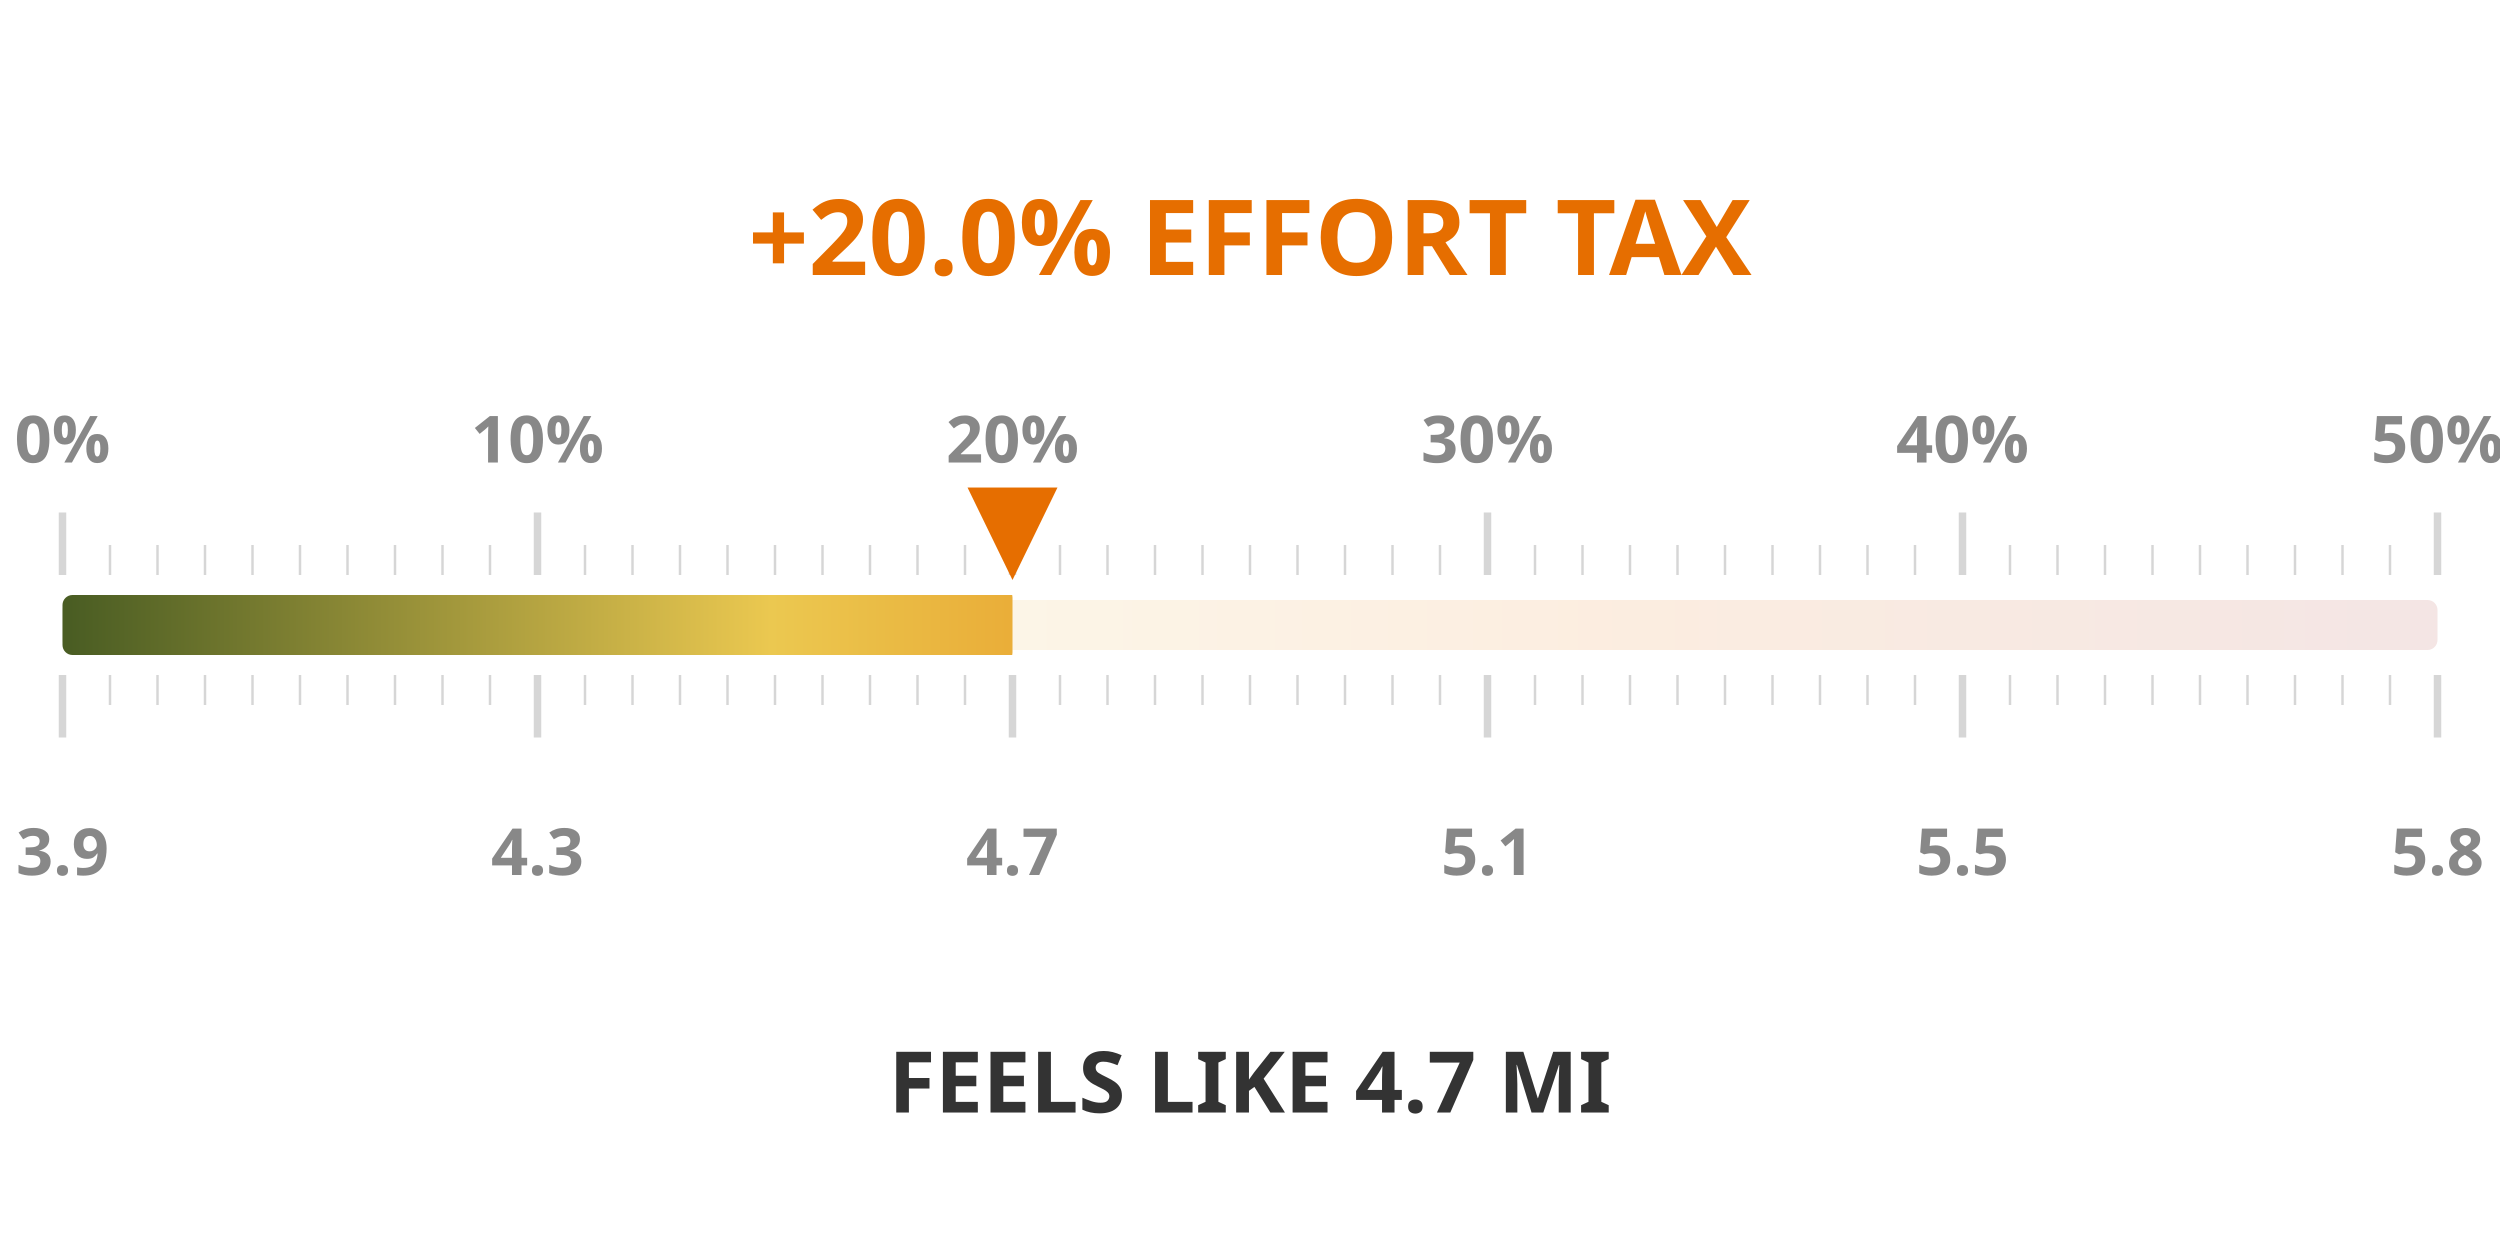
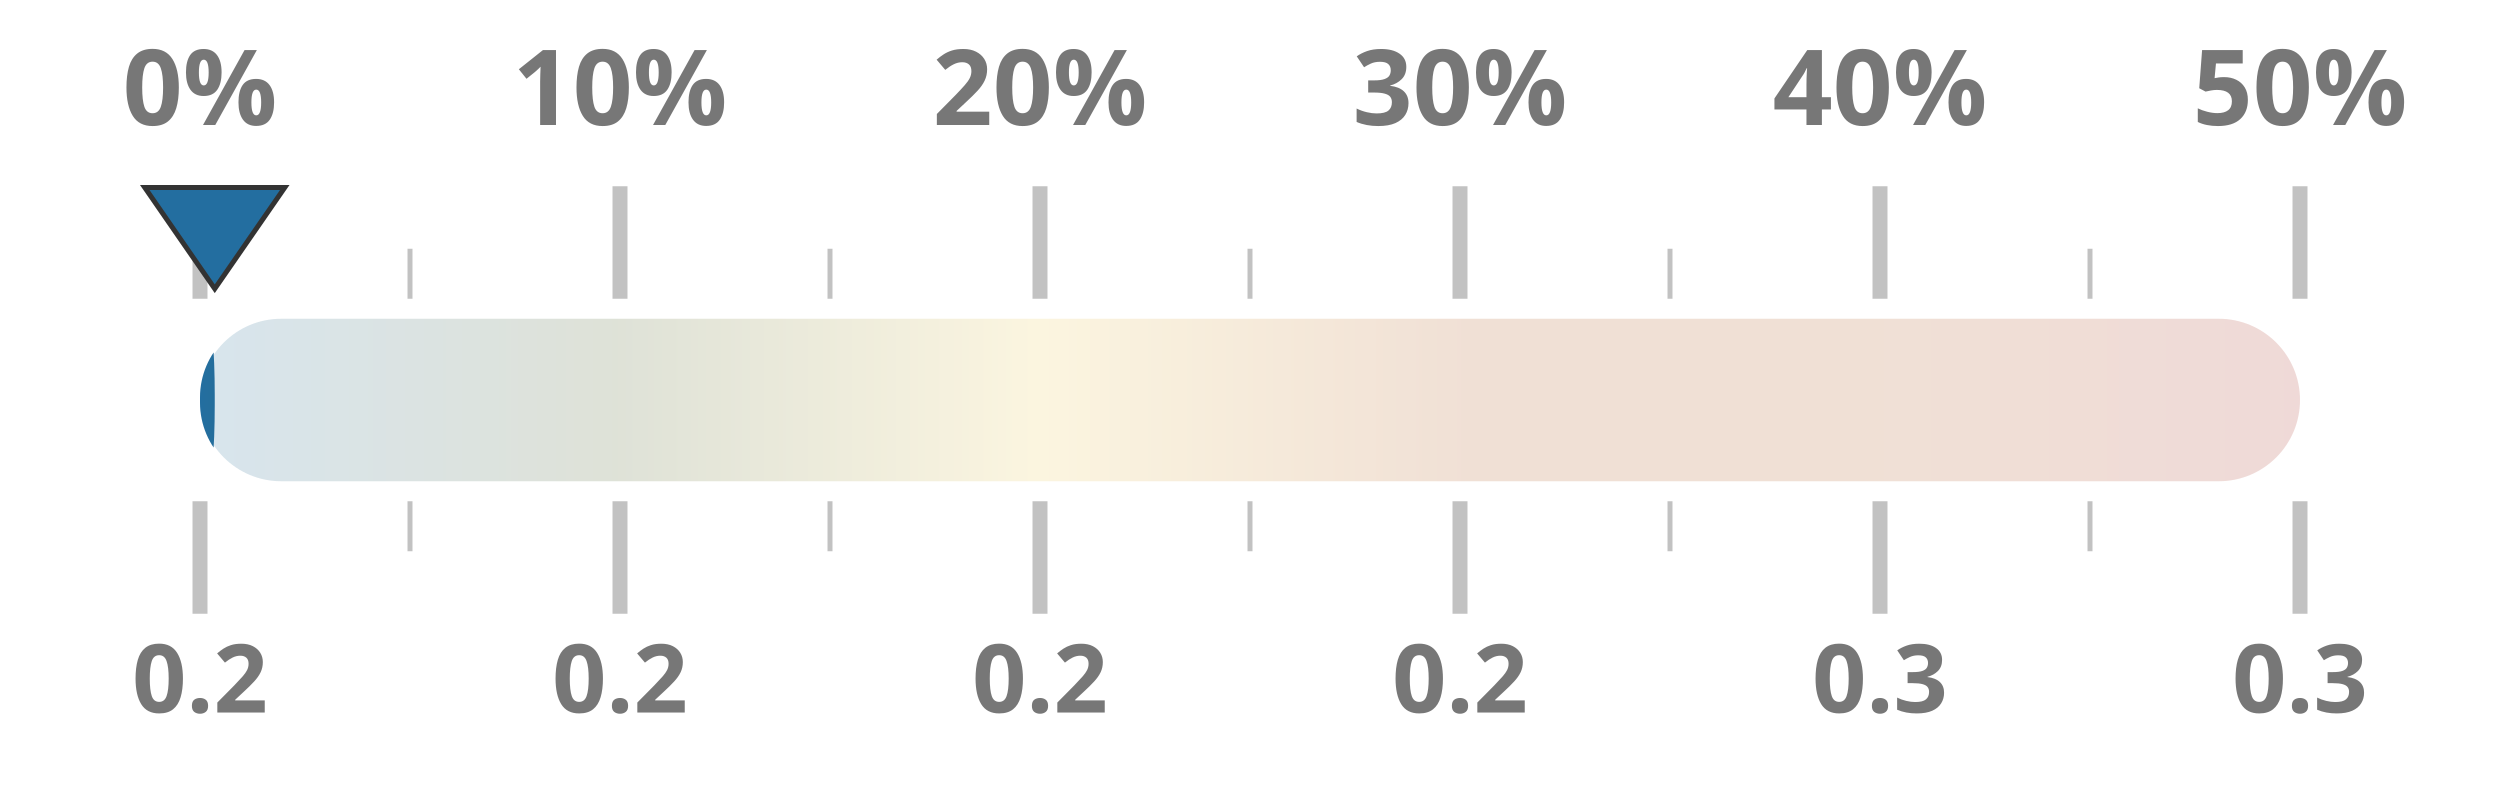
- <svg xmlns="http://www.w3.org/2000/svg" width="50mm" height="25mm" viewBox="0 0 1000 450">
+ <svg xmlns="http://www.w3.org/2000/svg" width="100%" height="100%" viewBox="0 0 1000 320" preserveAspectRatio="xMidYMid meet">
  <defs>
    <linearGradient id="taxGrad" x1="0%" y1="0%" x2="100%" y2="0%">
-       <stop offset="0%" stop-color="#4a5d23" />
-       <stop offset="30%" stop-color="#ebc850" />
-       <stop offset="65%" stop-color="#e66e00" />
+       <stop offset="0%" stop-color="#236ea0" />
+       <stop offset="20%" stop-color="#4a5d23" />
+       <stop offset="40%" stop-color="#ebc850" />
+       <stop offset="60%" stop-color="#af5519" />
+       <stop offset="80%" stop-color="#af5519" />
      <stop offset="100%" stop-color="#a52d23" />
    </linearGradient>
    <clipPath id="taxClip">
-       <rect x="25" y="210" width="380.0" height="30" rx="4" />
+       <rect x="80" y="125.5" width="5.9" height="69" rx="32.5" />
    </clipPath>
  </defs>
-   <rect x="25" y="215" width="950" height="20" fill="url(#taxGrad)" fill-opacity="0.12" rx="4" />
-   <rect x="25" y="213" width="950" height="24" fill="url(#taxGrad)" clip-path="url(#taxClip)" rx="4" />
-   <line x1="25.0" y1="205" x2="25.0" y2="180" stroke="#333333ff" stroke-width="3" opacity="0.2" />
-   <line x1="25.0" y1="245" x2="25.0" y2="270" stroke="#333333ff" stroke-width="3" opacity="0.2" />
-   <text x="25.0" y="160" text-anchor="middle" font-family="Montserrat, sans-serif" font-size="26" font-weight="600" fill="#888">0%</text>
-   <text x="25.0" y="325" text-anchor="middle" font-family="Montserrat, sans-serif" font-size="26" font-weight="600" fill="#888">3.9</text>
-   <line x1="44.0" y1="205" x2="44.0" y2="193" stroke="#333333ff" stroke-width="1" opacity="0.2" />
-   <line x1="44.0" y1="245" x2="44.0" y2="257" stroke="#333333ff" stroke-width="1" opacity="0.2" />
-   <line x1="63.0" y1="205" x2="63.0" y2="193" stroke="#333333ff" stroke-width="1" opacity="0.2" />
-   <line x1="63.0" y1="245" x2="63.0" y2="257" stroke="#333333ff" stroke-width="1" opacity="0.2" />
-   <line x1="82.0" y1="205" x2="82.0" y2="193" stroke="#333333ff" stroke-width="1" opacity="0.2" />
-   <line x1="82.0" y1="245" x2="82.0" y2="257" stroke="#333333ff" stroke-width="1" opacity="0.2" />
-   <line x1="101.0" y1="205" x2="101.0" y2="193" stroke="#333333ff" stroke-width="1" opacity="0.2" />
-   <line x1="101.0" y1="245" x2="101.0" y2="257" stroke="#333333ff" stroke-width="1" opacity="0.2" />
-   <line x1="120.0" y1="205" x2="120.0" y2="193" stroke="#333333ff" stroke-width="1" opacity="0.2" />
-   <line x1="120.0" y1="245" x2="120.0" y2="257" stroke="#333333ff" stroke-width="1" opacity="0.2" />
-   <line x1="139.0" y1="205" x2="139.0" y2="193" stroke="#333333ff" stroke-width="1" opacity="0.2" />
-   <line x1="139.0" y1="245" x2="139.0" y2="257" stroke="#333333ff" stroke-width="1" opacity="0.2" />
-   <line x1="158.0" y1="205" x2="158.0" y2="193" stroke="#333333ff" stroke-width="1" opacity="0.2" />
-   <line x1="158.0" y1="245" x2="158.0" y2="257" stroke="#333333ff" stroke-width="1" opacity="0.2" />
-   <line x1="177.0" y1="205" x2="177.0" y2="193" stroke="#333333ff" stroke-width="1" opacity="0.2" />
-   <line x1="177.0" y1="245" x2="177.0" y2="257" stroke="#333333ff" stroke-width="1" opacity="0.2" />
-   <line x1="196.0" y1="205" x2="196.0" y2="193" stroke="#333333ff" stroke-width="1" opacity="0.2" />
-   <line x1="196.0" y1="245" x2="196.0" y2="257" stroke="#333333ff" stroke-width="1" opacity="0.2" />
-   <line x1="215.0" y1="205" x2="215.0" y2="180" stroke="#333333ff" stroke-width="3" opacity="0.2" />
-   <line x1="215.0" y1="245" x2="215.0" y2="270" stroke="#333333ff" stroke-width="3" opacity="0.2" />
-   <text x="215.0" y="160" text-anchor="middle" font-family="Montserrat, sans-serif" font-size="26" font-weight="600" fill="#888">10%</text>
-   <text x="215.0" y="325" text-anchor="middle" font-family="Montserrat, sans-serif" font-size="26" font-weight="600" fill="#888">4.3</text>
-   <line x1="234.0" y1="205" x2="234.0" y2="193" stroke="#333333ff" stroke-width="1" opacity="0.2" />
-   <line x1="234.0" y1="245" x2="234.0" y2="257" stroke="#333333ff" stroke-width="1" opacity="0.2" />
-   <line x1="253.0" y1="205" x2="253.0" y2="193" stroke="#333333ff" stroke-width="1" opacity="0.2" />
-   <line x1="253.0" y1="245" x2="253.0" y2="257" stroke="#333333ff" stroke-width="1" opacity="0.2" />
-   <line x1="272.0" y1="205" x2="272.0" y2="193" stroke="#333333ff" stroke-width="1" opacity="0.2" />
-   <line x1="272.0" y1="245" x2="272.0" y2="257" stroke="#333333ff" stroke-width="1" opacity="0.2" />
-   <line x1="291.0" y1="205" x2="291.0" y2="193" stroke="#333333ff" stroke-width="1" opacity="0.2" />
-   <line x1="291.0" y1="245" x2="291.0" y2="257" stroke="#333333ff" stroke-width="1" opacity="0.2" />
-   <line x1="310.0" y1="205" x2="310.0" y2="193" stroke="#333333ff" stroke-width="1" opacity="0.2" />
-   <line x1="310.0" y1="245" x2="310.0" y2="257" stroke="#333333ff" stroke-width="1" opacity="0.2" />
-   <line x1="329.0" y1="205" x2="329.0" y2="193" stroke="#333333ff" stroke-width="1" opacity="0.2" />
-   <line x1="329.0" y1="245" x2="329.0" y2="257" stroke="#333333ff" stroke-width="1" opacity="0.2" />
-   <line x1="348.0" y1="205" x2="348.0" y2="193" stroke="#333333ff" stroke-width="1" opacity="0.2" />
-   <line x1="348.0" y1="245" x2="348.0" y2="257" stroke="#333333ff" stroke-width="1" opacity="0.2" />
-   <line x1="367.0" y1="205" x2="367.0" y2="193" stroke="#333333ff" stroke-width="1" opacity="0.2" />
-   <line x1="367.0" y1="245" x2="367.0" y2="257" stroke="#333333ff" stroke-width="1" opacity="0.2" />
-   <line x1="386.0" y1="205" x2="386.0" y2="193" stroke="#333333ff" stroke-width="1" opacity="0.2" />
-   <line x1="386.0" y1="245" x2="386.0" y2="257" stroke="#333333ff" stroke-width="1" opacity="0.2" />
-   <line x1="405.0" y1="205" x2="405.0" y2="180" stroke="#333333ff" stroke-width="3" opacity="0.2" />
-   <line x1="405.0" y1="245" x2="405.0" y2="270" stroke="#333333ff" stroke-width="3" opacity="0.2" />
-   <text x="405.0" y="160" text-anchor="middle" font-family="Montserrat, sans-serif" font-size="26" font-weight="600" fill="#888">20%</text>
-   <text x="405.0" y="325" text-anchor="middle" font-family="Montserrat, sans-serif" font-size="26" font-weight="600" fill="#888">4.7</text>
-   <line x1="424.0" y1="205" x2="424.0" y2="193" stroke="#333333ff" stroke-width="1" opacity="0.2" />
-   <line x1="424.0" y1="245" x2="424.0" y2="257" stroke="#333333ff" stroke-width="1" opacity="0.2" />
-   <line x1="443.0" y1="205" x2="443.0" y2="193" stroke="#333333ff" stroke-width="1" opacity="0.2" />
-   <line x1="443.0" y1="245" x2="443.0" y2="257" stroke="#333333ff" stroke-width="1" opacity="0.2" />
-   <line x1="462.0" y1="205" x2="462.0" y2="193" stroke="#333333ff" stroke-width="1" opacity="0.2" />
-   <line x1="462.0" y1="245" x2="462.0" y2="257" stroke="#333333ff" stroke-width="1" opacity="0.2" />
-   <line x1="481.0" y1="205" x2="481.0" y2="193" stroke="#333333ff" stroke-width="1" opacity="0.2" />
-   <line x1="481.0" y1="245" x2="481.0" y2="257" stroke="#333333ff" stroke-width="1" opacity="0.2" />
-   <line x1="500.0" y1="205" x2="500.0" y2="193" stroke="#333333ff" stroke-width="1" opacity="0.2" />
-   <line x1="500.0" y1="245" x2="500.0" y2="257" stroke="#333333ff" stroke-width="1" opacity="0.2" />
-   <line x1="519.0" y1="205" x2="519.0" y2="193" stroke="#333333ff" stroke-width="1" opacity="0.2" />
-   <line x1="519.0" y1="245" x2="519.0" y2="257" stroke="#333333ff" stroke-width="1" opacity="0.2" />
-   <line x1="538.0" y1="205" x2="538.0" y2="193" stroke="#333333ff" stroke-width="1" opacity="0.2" />
-   <line x1="538.0" y1="245" x2="538.0" y2="257" stroke="#333333ff" stroke-width="1" opacity="0.2" />
-   <line x1="557.0" y1="205" x2="557.0" y2="193" stroke="#333333ff" stroke-width="1" opacity="0.2" />
-   <line x1="557.0" y1="245" x2="557.0" y2="257" stroke="#333333ff" stroke-width="1" opacity="0.2" />
-   <line x1="576.0" y1="205" x2="576.0" y2="193" stroke="#333333ff" stroke-width="1" opacity="0.2" />
-   <line x1="576.0" y1="245" x2="576.0" y2="257" stroke="#333333ff" stroke-width="1" opacity="0.2" />
-   <line x1="595.0" y1="205" x2="595.0" y2="180" stroke="#333333ff" stroke-width="3" opacity="0.2" />
-   <line x1="595.0" y1="245" x2="595.0" y2="270" stroke="#333333ff" stroke-width="3" opacity="0.2" />
-   <text x="595.0" y="160" text-anchor="middle" font-family="Montserrat, sans-serif" font-size="26" font-weight="600" fill="#888">30%</text>
-   <text x="595.0" y="325" text-anchor="middle" font-family="Montserrat, sans-serif" font-size="26" font-weight="600" fill="#888">5.1</text>
-   <line x1="614.0" y1="205" x2="614.0" y2="193" stroke="#333333ff" stroke-width="1" opacity="0.2" />
-   <line x1="614.0" y1="245" x2="614.0" y2="257" stroke="#333333ff" stroke-width="1" opacity="0.2" />
-   <line x1="633.0" y1="205" x2="633.0" y2="193" stroke="#333333ff" stroke-width="1" opacity="0.2" />
-   <line x1="633.0" y1="245" x2="633.0" y2="257" stroke="#333333ff" stroke-width="1" opacity="0.2" />
-   <line x1="652.0" y1="205" x2="652.0" y2="193" stroke="#333333ff" stroke-width="1" opacity="0.2" />
-   <line x1="652.0" y1="245" x2="652.0" y2="257" stroke="#333333ff" stroke-width="1" opacity="0.2" />
-   <line x1="671.0" y1="205" x2="671.0" y2="193" stroke="#333333ff" stroke-width="1" opacity="0.2" />
-   <line x1="671.0" y1="245" x2="671.0" y2="257" stroke="#333333ff" stroke-width="1" opacity="0.2" />
-   <line x1="690.0" y1="205" x2="690.0" y2="193" stroke="#333333ff" stroke-width="1" opacity="0.2" />
-   <line x1="690.0" y1="245" x2="690.0" y2="257" stroke="#333333ff" stroke-width="1" opacity="0.2" />
-   <line x1="709.0" y1="205" x2="709.0" y2="193" stroke="#333333ff" stroke-width="1" opacity="0.2" />
-   <line x1="709.0" y1="245" x2="709.0" y2="257" stroke="#333333ff" stroke-width="1" opacity="0.2" />
-   <line x1="728.0" y1="205" x2="728.0" y2="193" stroke="#333333ff" stroke-width="1" opacity="0.2" />
-   <line x1="728.0" y1="245" x2="728.0" y2="257" stroke="#333333ff" stroke-width="1" opacity="0.2" />
-   <line x1="747.0" y1="205" x2="747.0" y2="193" stroke="#333333ff" stroke-width="1" opacity="0.2" />
-   <line x1="747.0" y1="245" x2="747.0" y2="257" stroke="#333333ff" stroke-width="1" opacity="0.2" />
-   <line x1="766.0" y1="205" x2="766.0" y2="193" stroke="#333333ff" stroke-width="1" opacity="0.2" />
-   <line x1="766.0" y1="245" x2="766.0" y2="257" stroke="#333333ff" stroke-width="1" opacity="0.2" />
-   <line x1="785.0" y1="205" x2="785.0" y2="180" stroke="#333333ff" stroke-width="3" opacity="0.2" />
-   <line x1="785.0" y1="245" x2="785.0" y2="270" stroke="#333333ff" stroke-width="3" opacity="0.2" />
-   <text x="785.0" y="160" text-anchor="middle" font-family="Montserrat, sans-serif" font-size="26" font-weight="600" fill="#888">40%</text>
-   <text x="785.0" y="325" text-anchor="middle" font-family="Montserrat, sans-serif" font-size="26" font-weight="600" fill="#888">5.5</text>
-   <line x1="804.0" y1="205" x2="804.0" y2="193" stroke="#333333ff" stroke-width="1" opacity="0.2" />
-   <line x1="804.0" y1="245" x2="804.0" y2="257" stroke="#333333ff" stroke-width="1" opacity="0.2" />
-   <line x1="823.0" y1="205" x2="823.0" y2="193" stroke="#333333ff" stroke-width="1" opacity="0.2" />
-   <line x1="823.0" y1="245" x2="823.0" y2="257" stroke="#333333ff" stroke-width="1" opacity="0.2" />
-   <line x1="842.0" y1="205" x2="842.0" y2="193" stroke="#333333ff" stroke-width="1" opacity="0.2" />
-   <line x1="842.0" y1="245" x2="842.0" y2="257" stroke="#333333ff" stroke-width="1" opacity="0.2" />
-   <line x1="861.0" y1="205" x2="861.0" y2="193" stroke="#333333ff" stroke-width="1" opacity="0.2" />
-   <line x1="861.0" y1="245" x2="861.0" y2="257" stroke="#333333ff" stroke-width="1" opacity="0.2" />
-   <line x1="880.0" y1="205" x2="880.0" y2="193" stroke="#333333ff" stroke-width="1" opacity="0.2" />
-   <line x1="880.0" y1="245" x2="880.0" y2="257" stroke="#333333ff" stroke-width="1" opacity="0.2" />
-   <line x1="899.0" y1="205" x2="899.0" y2="193" stroke="#333333ff" stroke-width="1" opacity="0.2" />
-   <line x1="899.0" y1="245" x2="899.0" y2="257" stroke="#333333ff" stroke-width="1" opacity="0.2" />
-   <line x1="918.0" y1="205" x2="918.0" y2="193" stroke="#333333ff" stroke-width="1" opacity="0.2" />
-   <line x1="918.0" y1="245" x2="918.0" y2="257" stroke="#333333ff" stroke-width="1" opacity="0.2" />
-   <line x1="937.0" y1="205" x2="937.0" y2="193" stroke="#333333ff" stroke-width="1" opacity="0.2" />
-   <line x1="937.0" y1="245" x2="937.0" y2="257" stroke="#333333ff" stroke-width="1" opacity="0.2" />
-   <line x1="956.0" y1="205" x2="956.0" y2="193" stroke="#333333ff" stroke-width="1" opacity="0.2" />
-   <line x1="956.0" y1="245" x2="956.0" y2="257" stroke="#333333ff" stroke-width="1" opacity="0.2" />
-   <line x1="975.0" y1="205" x2="975.0" y2="180" stroke="#333333ff" stroke-width="3" opacity="0.2" />
-   <line x1="975.0" y1="245" x2="975.0" y2="270" stroke="#333333ff" stroke-width="3" opacity="0.2" />
-   <text x="975.0" y="160" text-anchor="middle" font-family="Montserrat, sans-serif" font-size="26" font-weight="600" fill="#888">50%</text>
-   <text x="975.0" y="325" text-anchor="middle" font-family="Montserrat, sans-serif" font-size="26" font-weight="600" fill="#888">5.8</text>
-   <text x="500" y="85" text-anchor="middle" font-family="Montserrat, sans-serif" font-size="42" font-weight="800" fill="#e66e00">+20.0% EFFORT TAX</text>
-   <text x="500" y="420" text-anchor="middle" font-family="Montserrat, sans-serif" font-size="34" font-weight="800" fill="#333333ff">FEELS LIKE 4.7 MI</text>
-   <polygon points="405.0,207 387.0,170 423.0,170" fill="#e66e00" />
+   <rect x="80" y="127.5" width="840" height="65" fill="url(#taxGrad)" fill-opacity="0.18" rx="32.5" />
+   <rect x="80" y="126.5" width="840" height="67" fill="url(#taxGrad)" clip-path="url(#taxClip)" rx="32.5" />
+   <line x1="80.0" y1="119.5" x2="80.0" y2="74.5" stroke="#333333ff" stroke-width="6" opacity="0.3" />
+   <line x1="80.0" y1="200.5" x2="80.0" y2="245.5" stroke="#333333ff" stroke-width="6" opacity="0.3" />
+   <text x="80.0" y="50" text-anchor="middle" font-family="Montserrat, sans-serif" font-size="42" font-weight="700" fill="#777">0%</text>
+   <text x="80.0" y="285" text-anchor="middle" font-family="Montserrat, sans-serif" font-size="38" font-weight="700" fill="#777">0.2</text>
+   <line x1="164.0" y1="119.5" x2="164.0" y2="99.5" stroke="#333333ff" stroke-width="2" opacity="0.3" />
+   <line x1="164.0" y1="200.5" x2="164.0" y2="220.5" stroke="#333333ff" stroke-width="2" opacity="0.3" />
+   <line x1="248.0" y1="119.5" x2="248.0" y2="74.5" stroke="#333333ff" stroke-width="6" opacity="0.3" />
+   <line x1="248.0" y1="200.5" x2="248.0" y2="245.5" stroke="#333333ff" stroke-width="6" opacity="0.3" />
+   <text x="248.0" y="50" text-anchor="middle" font-family="Montserrat, sans-serif" font-size="42" font-weight="700" fill="#777">10%</text>
+   <text x="248.0" y="285" text-anchor="middle" font-family="Montserrat, sans-serif" font-size="38" font-weight="700" fill="#777">0.2</text>
+   <line x1="332.0" y1="119.5" x2="332.0" y2="99.5" stroke="#333333ff" stroke-width="2" opacity="0.3" />
+   <line x1="332.0" y1="200.5" x2="332.0" y2="220.5" stroke="#333333ff" stroke-width="2" opacity="0.3" />
+   <line x1="416.0" y1="119.5" x2="416.0" y2="74.5" stroke="#333333ff" stroke-width="6" opacity="0.3" />
+   <line x1="416.0" y1="200.5" x2="416.0" y2="245.5" stroke="#333333ff" stroke-width="6" opacity="0.3" />
+   <text x="416.0" y="50" text-anchor="middle" font-family="Montserrat, sans-serif" font-size="42" font-weight="700" fill="#777">20%</text>
+   <text x="416.0" y="285" text-anchor="middle" font-family="Montserrat, sans-serif" font-size="38" font-weight="700" fill="#777">0.2</text>
+   <line x1="500.0" y1="119.5" x2="500.0" y2="99.5" stroke="#333333ff" stroke-width="2" opacity="0.3" />
+   <line x1="500.0" y1="200.5" x2="500.0" y2="220.5" stroke="#333333ff" stroke-width="2" opacity="0.3" />
+   <line x1="584.0" y1="119.5" x2="584.0" y2="74.5" stroke="#333333ff" stroke-width="6" opacity="0.3" />
+   <line x1="584.0" y1="200.5" x2="584.0" y2="245.5" stroke="#333333ff" stroke-width="6" opacity="0.3" />
+   <text x="584.0" y="50" text-anchor="middle" font-family="Montserrat, sans-serif" font-size="42" font-weight="700" fill="#777">30%</text>
+   <text x="584.0" y="285" text-anchor="middle" font-family="Montserrat, sans-serif" font-size="38" font-weight="700" fill="#777">0.2</text>
+   <line x1="668.0" y1="119.5" x2="668.0" y2="99.5" stroke="#333333ff" stroke-width="2" opacity="0.3" />
+   <line x1="668.0" y1="200.5" x2="668.0" y2="220.5" stroke="#333333ff" stroke-width="2" opacity="0.3" />
+   <line x1="752.0" y1="119.5" x2="752.0" y2="74.5" stroke="#333333ff" stroke-width="6" opacity="0.3" />
+   <line x1="752.0" y1="200.5" x2="752.0" y2="245.5" stroke="#333333ff" stroke-width="6" opacity="0.3" />
+   <text x="752.0" y="50" text-anchor="middle" font-family="Montserrat, sans-serif" font-size="42" font-weight="700" fill="#777">40%</text>
+   <text x="752.0" y="285" text-anchor="middle" font-family="Montserrat, sans-serif" font-size="38" font-weight="700" fill="#777">0.3</text>
+   <line x1="836.0" y1="119.5" x2="836.0" y2="99.5" stroke="#333333ff" stroke-width="2" opacity="0.3" />
+   <line x1="836.0" y1="200.5" x2="836.0" y2="220.5" stroke="#333333ff" stroke-width="2" opacity="0.3" />
+   <line x1="920.0" y1="119.5" x2="920.0" y2="74.5" stroke="#333333ff" stroke-width="6" opacity="0.3" />
+   <line x1="920.0" y1="200.5" x2="920.0" y2="245.5" stroke="#333333ff" stroke-width="6" opacity="0.3" />
+   <text x="920.0" y="50" text-anchor="middle" font-family="Montserrat, sans-serif" font-size="42" font-weight="700" fill="#777">50%</text>
+   <text x="920.0" y="285" text-anchor="middle" font-family="Montserrat, sans-serif" font-size="38" font-weight="700" fill="#777">0.3</text>
+   <polygon points="85.9,115.5 57.9,75 113.9,75" fill="#236ea0" stroke="#333333ff" stroke-width="2" />
</svg>
